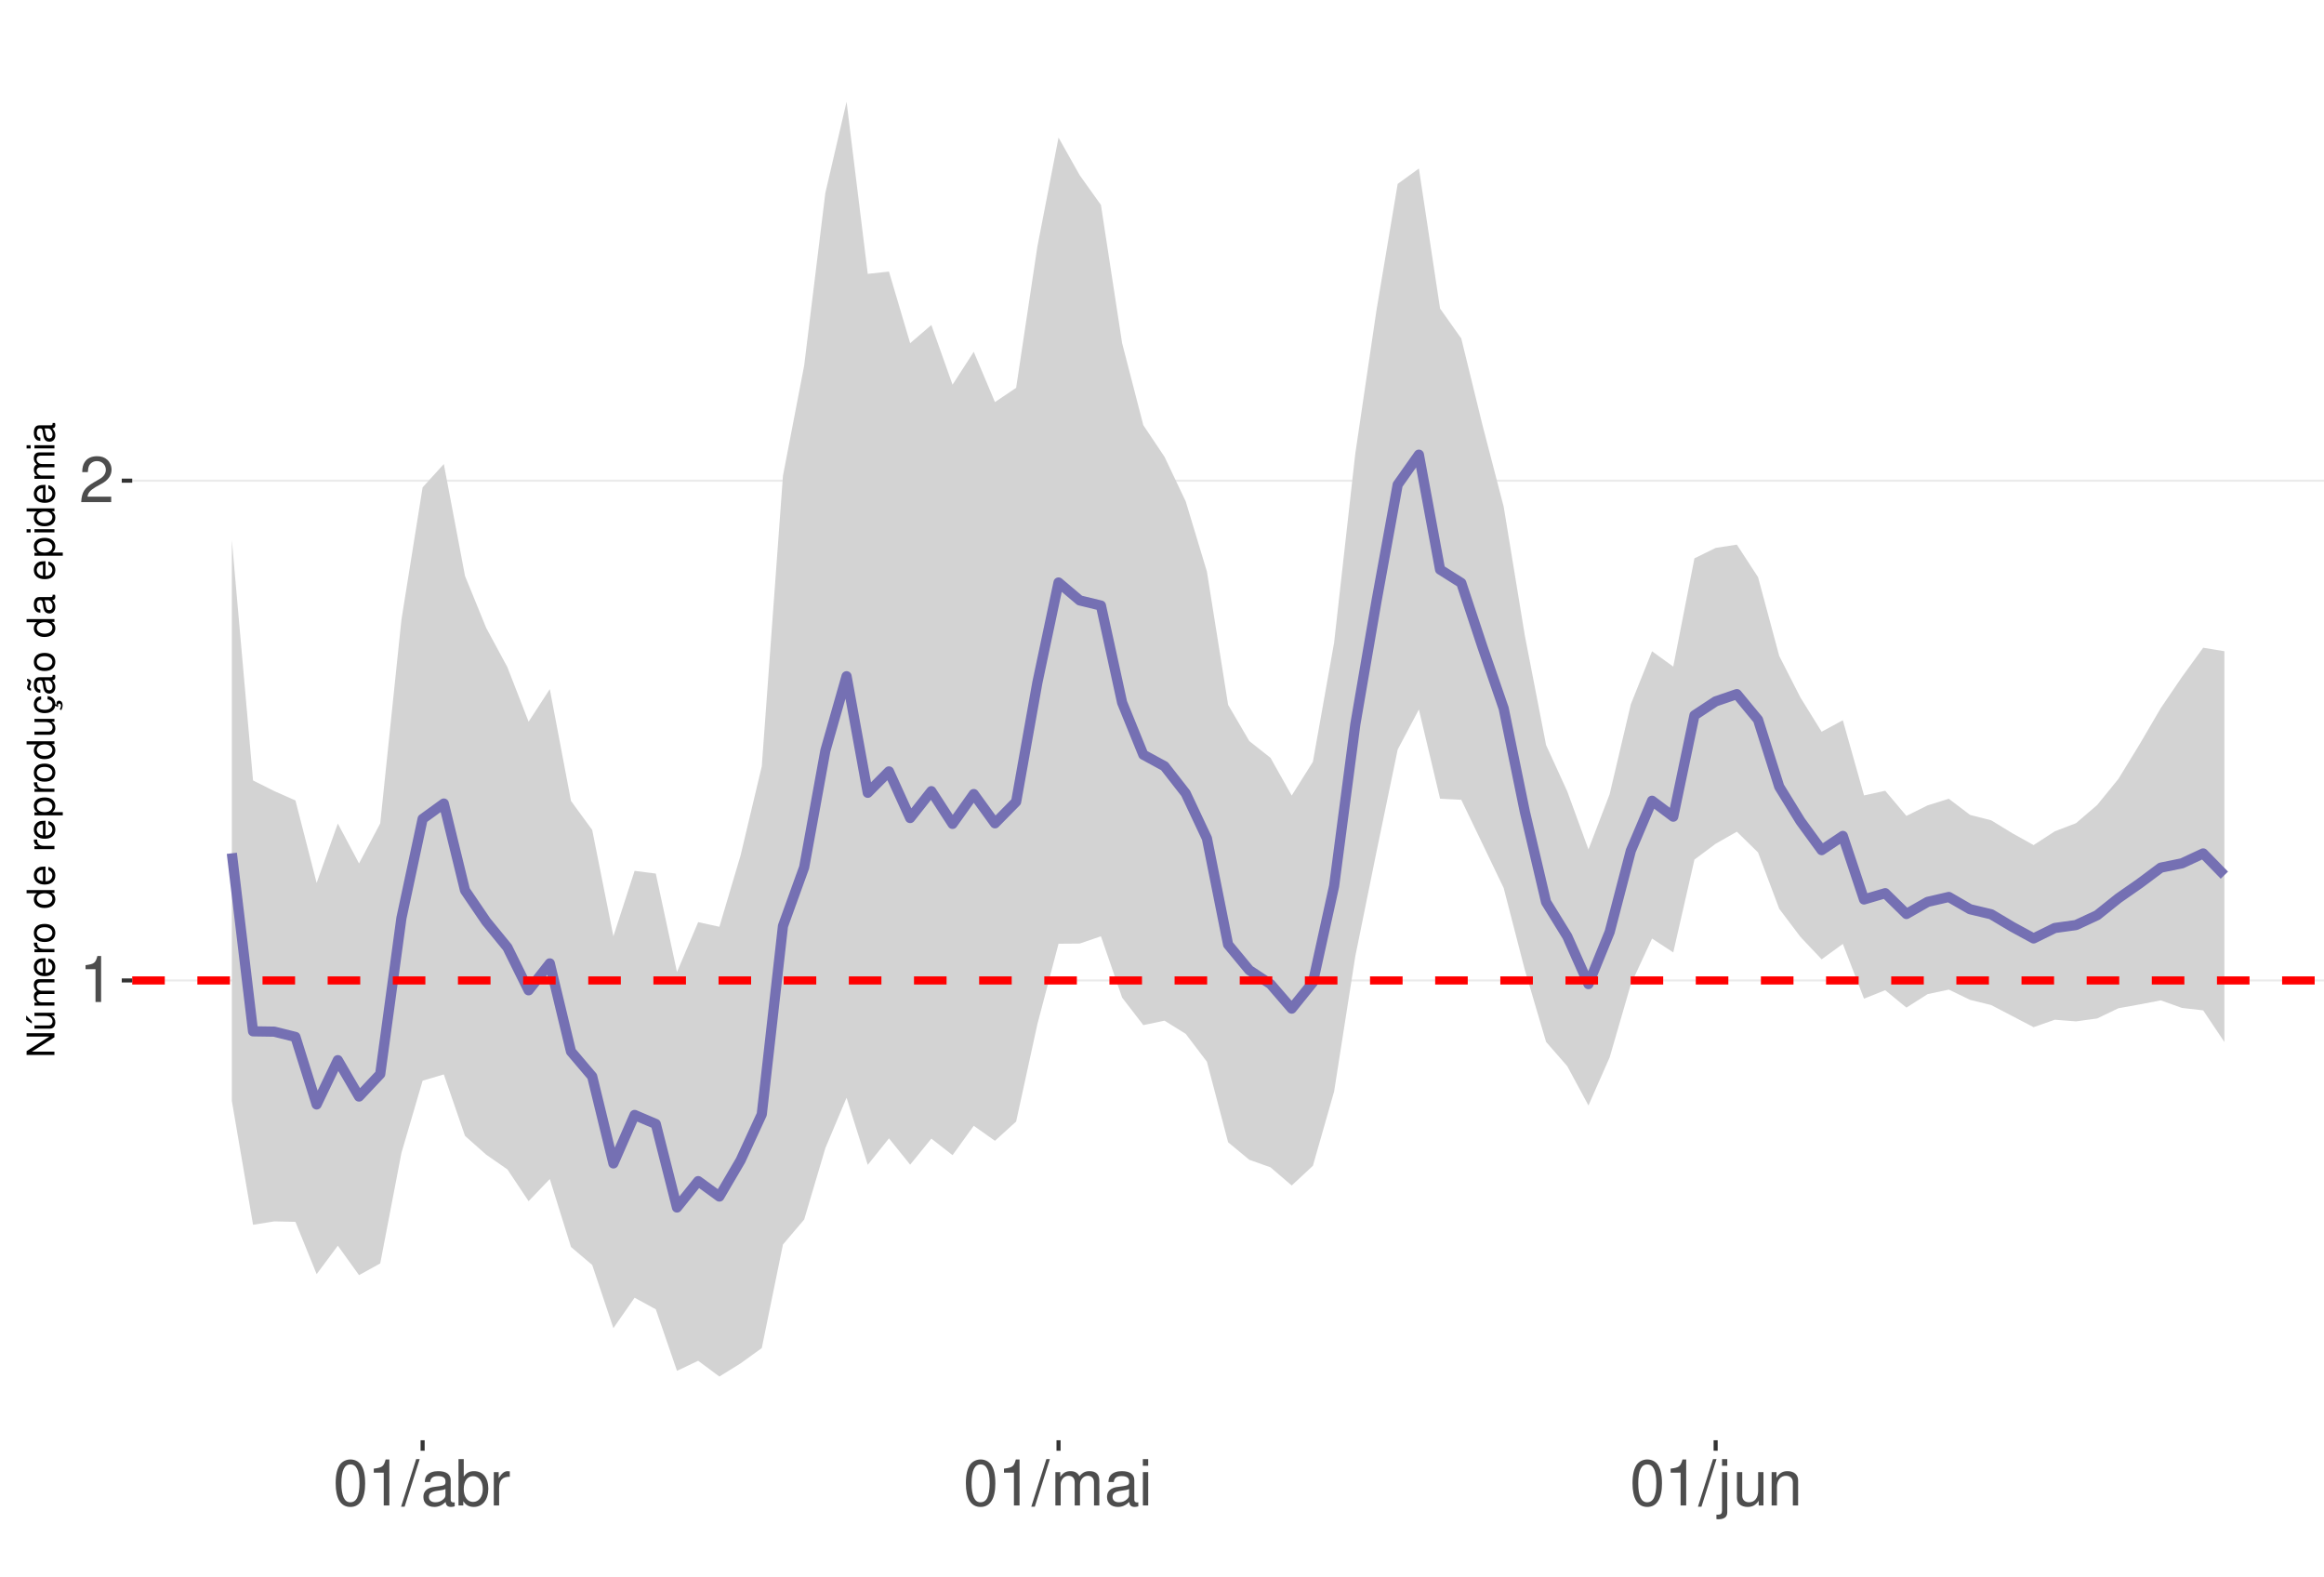
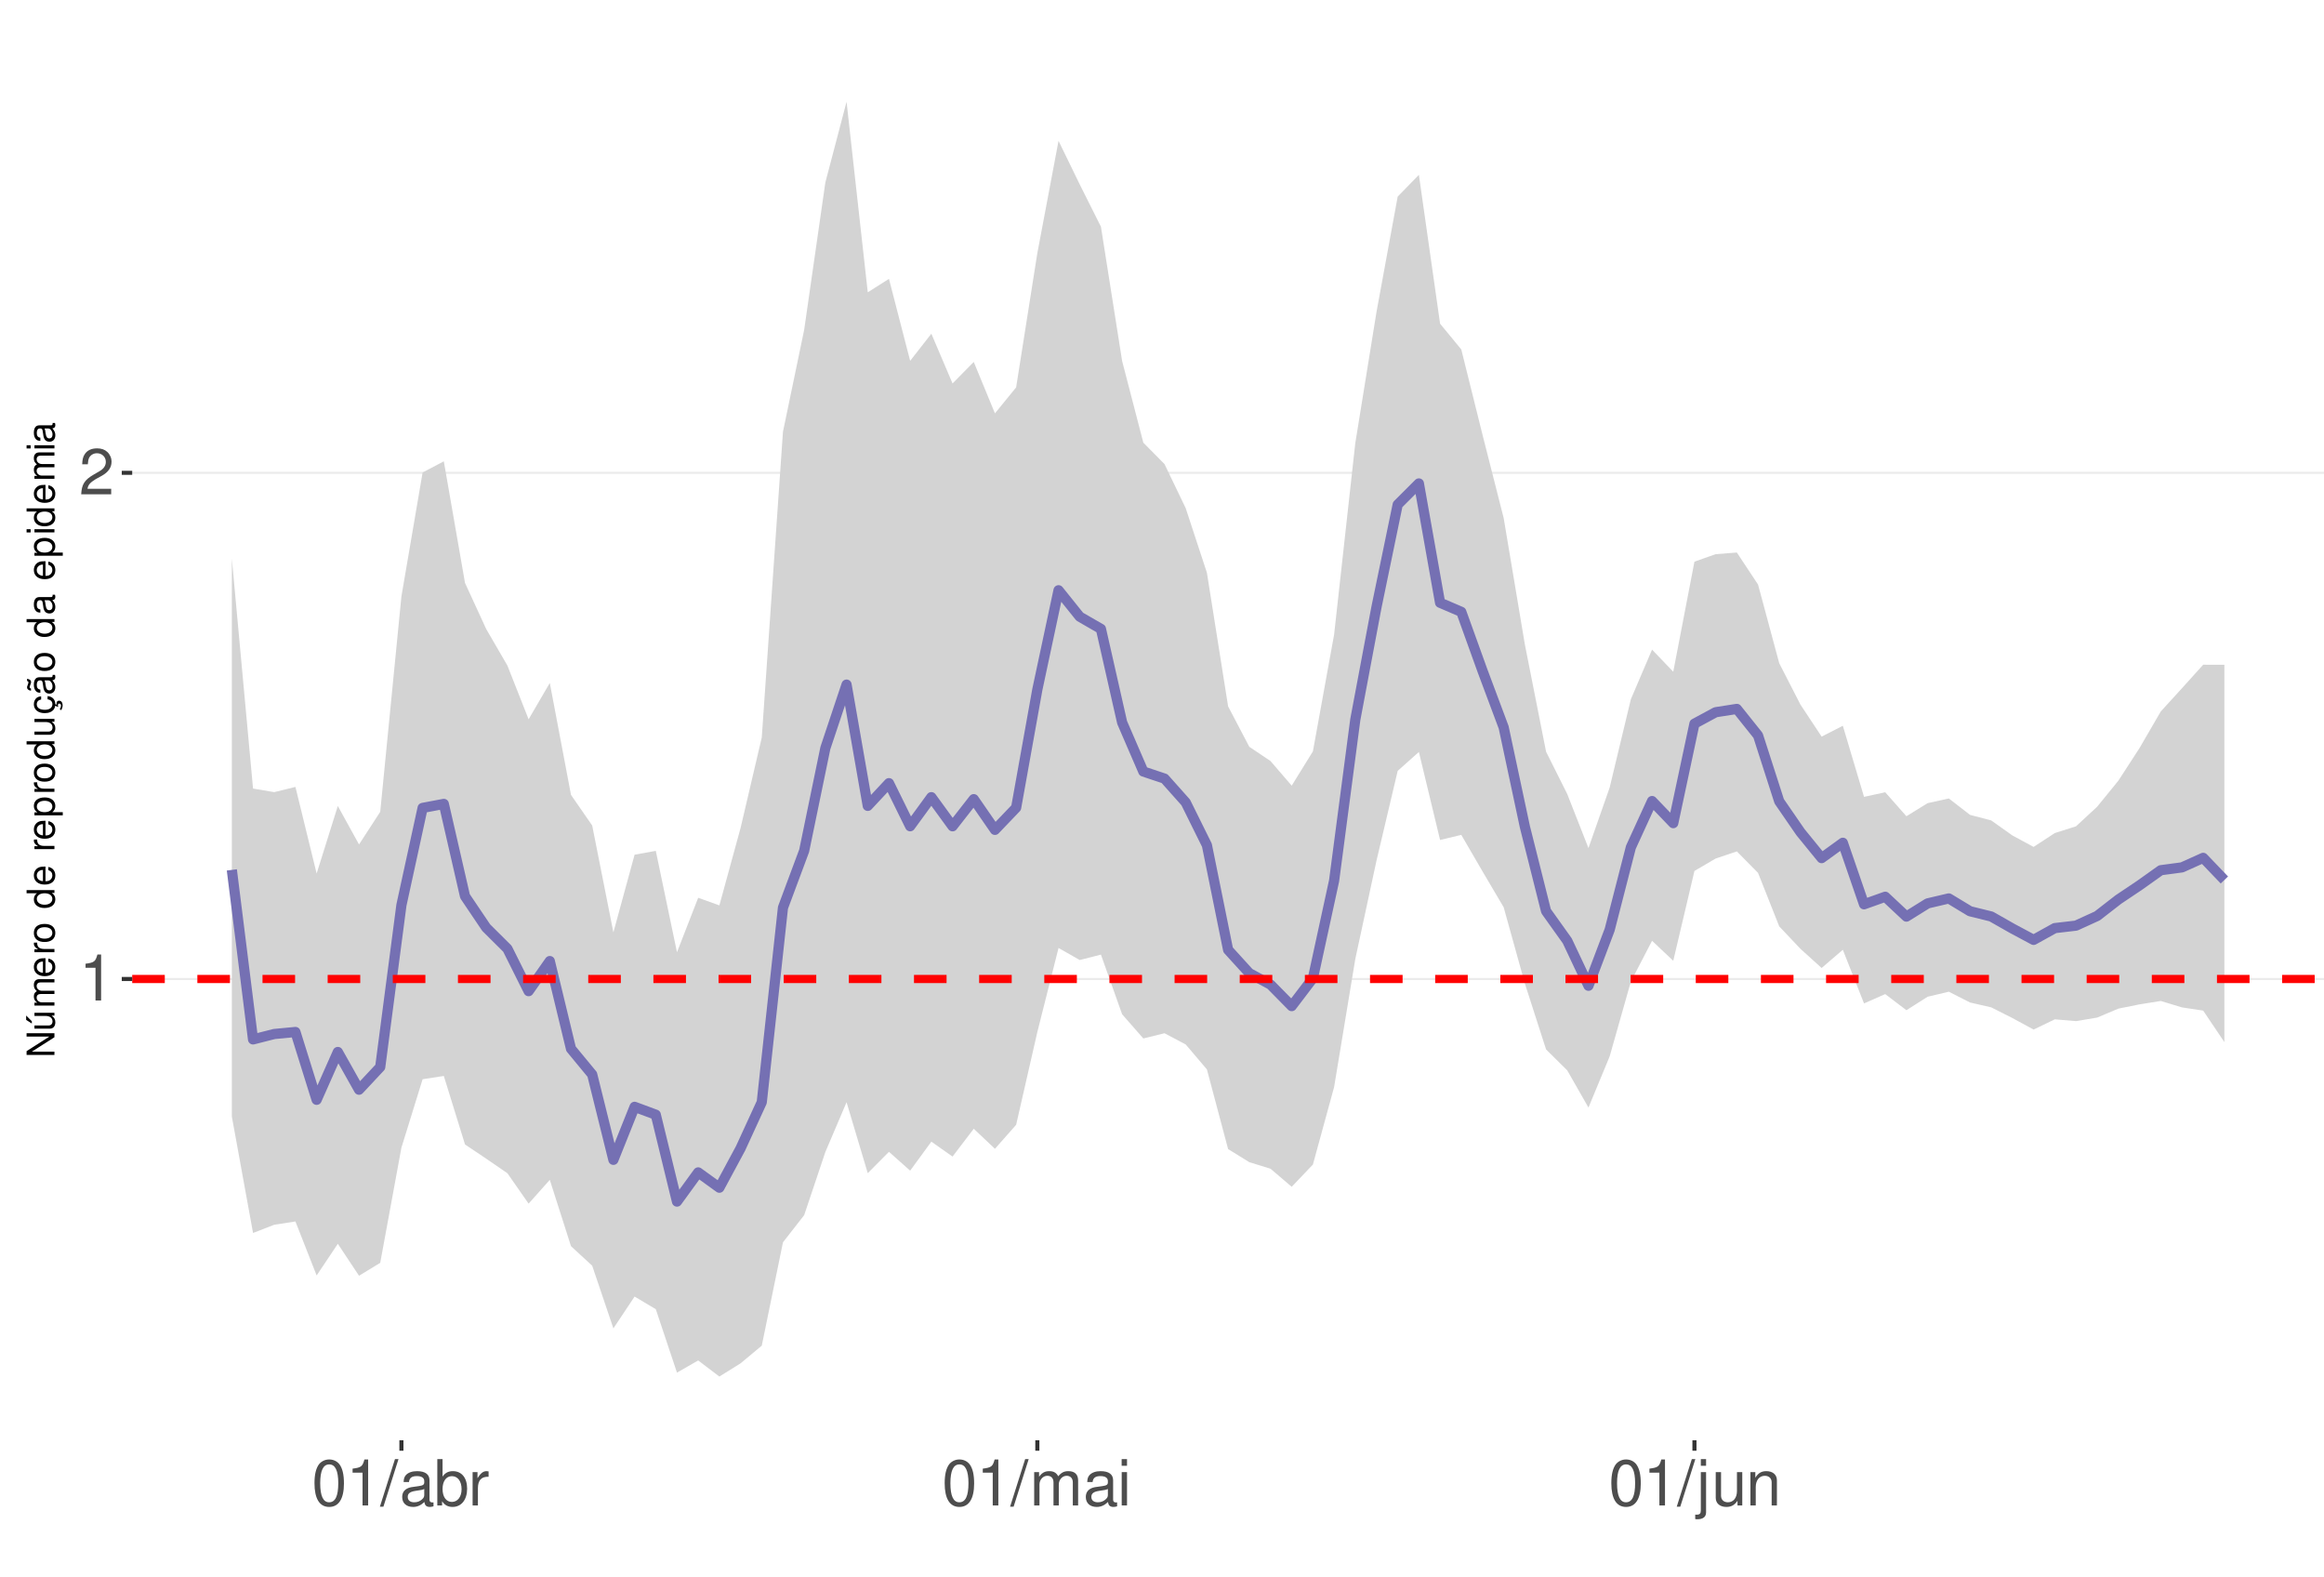
<svg xmlns="http://www.w3.org/2000/svg" xmlns:xlink="http://www.w3.org/1999/xlink" width="609pt" height="413pt" viewBox="0 0 609 413" version="1.1">
  <defs>
    <g>
      <symbol overflow="visible" id="glyph0-0">
        <path style="stroke:none;" d="" />
      </symbol>
      <symbol overflow="visible" id="glyph0-1">
        <path style="stroke:none;" d="M 4.312 -8.578 L 4.312 0 L 5.781 0 L 5.781 -12.047 L 4.812 -12.047 C 4.297 -10.188 3.969 -9.938 1.703 -9.641 L 1.703 -8.578 Z M 4.312 -8.578 " />
      </symbol>
      <symbol overflow="visible" id="glyph0-2">
        <path style="stroke:none;" d="M 8.422 -1.453 L 2.219 -1.453 C 2.359 -2.453 2.891 -3.078 4.344 -3.969 L 6.016 -4.891 C 7.656 -5.812 8.516 -7.047 8.516 -8.531 C 8.516 -9.531 8.109 -10.453 7.406 -11.109 C 6.719 -11.75 5.844 -12.047 4.734 -12.047 C 3.234 -12.047 2.109 -11.516 1.469 -10.484 C 1.047 -9.844 0.859 -9.094 0.828 -7.875 L 2.297 -7.875 C 2.344 -8.688 2.453 -9.172 2.641 -9.578 C 3.031 -10.312 3.797 -10.766 4.688 -10.766 C 6.016 -10.766 7.016 -9.797 7.016 -8.5 C 7.016 -7.531 6.469 -6.703 5.406 -6.094 L 3.875 -5.203 C 1.422 -3.781 0.703 -2.641 0.562 -0.016 L 8.422 -0.016 Z M 8.422 -1.453 " />
      </symbol>
      <symbol overflow="visible" id="glyph0-3">
        <path style="stroke:none;" d="M 4.578 -12.047 C 3.484 -12.047 2.484 -11.547 1.859 -10.734 C 1.094 -9.656 0.719 -8.062 0.719 -5.828 C 0.719 -1.766 2.047 0.391 4.578 0.391 C 7.078 0.391 8.438 -1.766 8.438 -5.734 C 8.438 -8.062 8.078 -9.625 7.297 -10.734 C 6.672 -11.562 5.703 -12.047 4.578 -12.047 Z M 4.578 -10.75 C 6.156 -10.75 6.953 -9.125 6.953 -5.859 C 6.953 -2.438 6.172 -0.828 4.547 -0.828 C 3 -0.828 2.219 -2.5 2.219 -5.812 C 2.219 -9.125 3 -10.75 4.578 -10.75 Z M 4.578 -10.75 " />
      </symbol>
      <symbol overflow="visible" id="glyph0-4">
        <path style="stroke:none;" d="M 3.812 -12.141 L -0.141 0.328 L 0.781 0.328 L 4.734 -12.141 Z M 3.812 -12.141 " />
      </symbol>
      <symbol overflow="visible" id="glyph0-5">
        <path style="stroke:none;" d="M 8.906 -0.812 C 8.766 -0.781 8.688 -0.781 8.609 -0.781 C 8.125 -0.781 7.859 -1.031 7.859 -1.469 L 7.859 -6.594 C 7.859 -8.141 6.734 -8.984 4.578 -8.984 C 3.297 -8.984 2.281 -8.609 1.688 -7.969 C 1.281 -7.516 1.109 -7.016 1.078 -6.141 L 2.484 -6.141 C 2.594 -7.219 3.234 -7.688 4.531 -7.688 C 5.797 -7.688 6.484 -7.234 6.484 -6.391 L 6.484 -6.031 C 6.469 -5.438 6.156 -5.219 5.031 -5.062 C 3.062 -4.812 2.766 -4.75 2.234 -4.531 C 1.219 -4.094 0.703 -3.328 0.703 -2.203 C 0.703 -0.609 1.797 0.391 3.562 0.391 C 4.656 0.391 5.547 0 6.531 -0.906 C 6.625 0 7.062 0.391 7.969 0.391 C 8.266 0.391 8.438 0.344 8.906 0.234 Z M 6.484 -2.75 C 6.484 -2.281 6.344 -2 5.922 -1.609 C 5.359 -1.094 4.688 -0.828 3.859 -0.828 C 2.781 -0.828 2.156 -1.344 2.156 -2.234 C 2.156 -3.141 2.75 -3.609 4.25 -3.828 C 5.734 -4.031 6.016 -4.094 6.484 -4.312 Z M 6.484 -2.75 " />
      </symbol>
      <symbol overflow="visible" id="glyph0-6">
        <path style="stroke:none;" d="M 0.906 -12.141 L 0.906 0 L 2.156 0 L 2.156 -1.109 C 2.812 -0.094 3.703 0.391 4.906 0.391 C 7.219 0.391 8.719 -1.5 8.719 -4.391 C 8.719 -7.234 7.297 -8.984 4.984 -8.984 C 3.781 -8.984 2.938 -8.531 2.281 -7.547 L 2.281 -12.141 Z M 4.719 -7.672 C 6.266 -7.672 7.266 -6.328 7.266 -4.25 C 7.266 -2.266 6.234 -0.922 4.719 -0.922 C 3.234 -0.922 2.281 -2.25 2.281 -4.297 C 2.281 -6.344 3.234 -7.672 4.719 -7.672 Z M 4.719 -7.672 " />
      </symbol>
      <symbol overflow="visible" id="glyph0-7">
        <path style="stroke:none;" d="M 1.156 -8.734 L 1.156 0 L 2.547 0 L 2.547 -4.531 C 2.562 -6.625 3.438 -7.562 5.344 -7.516 L 5.344 -8.922 C 5.109 -8.969 4.984 -8.984 4.812 -8.984 C 3.922 -8.984 3.234 -8.438 2.438 -7.141 L 2.438 -8.734 Z M 1.156 -8.734 " />
      </symbol>
      <symbol overflow="visible" id="glyph0-8">
        <path style="stroke:none;" d="M 1.172 -8.734 L 1.172 0 L 2.562 0 L 2.562 -5.484 C 2.562 -6.75 3.484 -7.766 4.609 -7.766 C 5.641 -7.766 6.234 -7.125 6.234 -6.016 L 6.234 0 L 7.625 0 L 7.625 -5.484 C 7.625 -6.75 8.547 -7.766 9.672 -7.766 C 10.688 -7.766 11.297 -7.109 11.297 -6.016 L 11.297 0 L 12.688 0 L 12.688 -6.547 C 12.688 -8.109 11.797 -8.984 10.156 -8.984 C 9 -8.984 8.297 -8.625 7.484 -7.641 C 6.969 -8.578 6.266 -8.984 5.125 -8.984 C 3.969 -8.984 3.188 -8.547 2.453 -7.5 L 2.453 -8.734 Z M 1.172 -8.734 " />
      </symbol>
      <symbol overflow="visible" id="glyph0-9">
        <path style="stroke:none;" d="M 2.5 -8.734 L 1.109 -8.734 L 1.109 0 L 2.5 0 Z M 2.5 -12.141 L 1.094 -12.141 L 1.094 -10.391 L 2.5 -10.391 Z M 2.5 -12.141 " />
      </symbol>
      <symbol overflow="visible" id="glyph0-10">
        <path style="stroke:none;" d="M 1.172 -8.734 L 1.172 1.266 C 1.172 2.125 0.906 2.422 0.031 2.422 C -0.062 2.422 -0.109 2.422 -0.297 2.406 L -0.297 3.578 C -0.141 3.609 -0.047 3.625 0.172 3.625 C 1.734 3.625 2.547 3.016 2.547 1.812 L 2.547 -8.734 Z M 2.547 -12.141 L 1.172 -12.141 L 1.172 -10.391 L 2.547 -10.391 Z M 2.547 -12.141 " />
      </symbol>
      <symbol overflow="visible" id="glyph0-11">
        <path style="stroke:none;" d="M 8.031 0 L 8.031 -8.734 L 6.641 -8.734 L 6.641 -3.781 C 6.641 -2 5.719 -0.828 4.266 -0.828 C 3.172 -0.828 2.469 -1.5 2.469 -2.547 L 2.469 -8.734 L 1.078 -8.734 L 1.078 -2 C 1.078 -0.547 2.172 0.391 3.859 0.391 C 5.141 0.391 5.969 -0.062 6.781 -1.219 L 6.781 0 Z M 8.031 0 " />
      </symbol>
      <symbol overflow="visible" id="glyph0-12">
        <path style="stroke:none;" d="M 1.172 -8.734 L 1.172 0 L 2.562 0 L 2.562 -4.812 C 2.562 -6.594 3.5 -7.766 4.938 -7.766 C 6.031 -7.766 6.734 -7.094 6.734 -6.047 L 6.734 0 L 8.109 0 L 8.109 -6.594 C 8.109 -8.047 7.031 -8.984 5.344 -8.984 C 4.047 -8.984 3.219 -8.484 2.453 -7.266 L 2.453 -8.734 Z M 1.172 -8.734 " />
      </symbol>
      <symbol overflow="visible" id="glyph1-0">
        <path style="stroke:none;" d="" />
      </symbol>
      <symbol overflow="visible" id="glyph1-1">
        <path style="stroke:none;" d="M -7.297 -6.453 L -7.297 -5.578 L -1.328 -5.578 L -7.297 -1.766 L -7.297 -0.766 L 0 -0.766 L 0 -1.641 L -5.906 -1.641 L 0 -5.406 L 0 -6.453 Z M -7.297 -6.453 " />
      </symbol>
      <symbol overflow="visible" id="glyph1-2">
        <path style="stroke:none;" d="M 0 -4.812 L -5.234 -4.812 L -5.234 -3.984 L -2.266 -3.984 C -1.203 -3.984 -0.5 -3.438 -0.5 -2.562 C -0.5 -1.906 -0.906 -1.484 -1.531 -1.484 L -5.234 -1.484 L -5.234 -0.656 L -1.203 -0.656 C -0.328 -0.656 0.234 -1.297 0.234 -2.312 C 0.234 -3.094 -0.047 -3.578 -0.734 -4.062 L 0 -4.062 Z M -7.406 -2.953 L -5.922 -2 L -5.922 -2.594 L -7.406 -4.094 Z M -7.406 -2.953 " />
      </symbol>
      <symbol overflow="visible" id="glyph1-3">
        <path style="stroke:none;" d="M -5.234 -0.703 L 0 -0.703 L 0 -1.547 L -3.297 -1.547 C -4.047 -1.547 -4.656 -2.094 -4.656 -2.766 C -4.656 -3.391 -4.281 -3.734 -3.609 -3.734 L 0 -3.734 L 0 -4.578 L -3.297 -4.578 C -4.047 -4.578 -4.656 -5.125 -4.656 -5.812 C -4.656 -6.422 -4.266 -6.781 -3.609 -6.781 L 0 -6.781 L 0 -7.625 L -3.938 -7.625 C -4.875 -7.625 -5.391 -7.078 -5.391 -6.094 C -5.391 -5.406 -5.188 -4.984 -4.594 -4.484 C -5.156 -4.188 -5.391 -3.766 -5.391 -3.078 C -5.391 -2.375 -5.125 -1.906 -4.5 -1.469 L -5.234 -1.469 Z M -5.234 -0.703 " />
      </symbol>
      <symbol overflow="visible" id="glyph1-4">
        <path style="stroke:none;" d="M -2.344 -5.125 C -3.141 -5.125 -3.625 -5.062 -4.016 -4.922 C -4.875 -4.578 -5.391 -3.781 -5.391 -2.797 C -5.391 -1.344 -4.281 -0.406 -2.547 -0.406 C -0.812 -0.406 0.234 -1.297 0.234 -2.781 C 0.234 -3.984 -0.453 -4.812 -1.594 -5.016 L -1.594 -4.188 C -0.906 -3.953 -0.547 -3.484 -0.547 -2.812 C -0.547 -2.281 -0.781 -1.828 -1.219 -1.547 C -1.516 -1.344 -1.812 -1.281 -2.344 -1.266 Z M -3.016 -1.297 C -3.984 -1.359 -4.625 -1.953 -4.625 -2.797 C -4.625 -3.641 -3.953 -4.234 -3.016 -4.234 Z M -3.016 -1.297 " />
      </symbol>
      <symbol overflow="visible" id="glyph1-5">
        <path style="stroke:none;" d="M -5.234 -0.688 L 0 -0.688 L 0 -1.531 L -2.719 -1.531 C -3.984 -1.547 -4.547 -2.062 -4.516 -3.203 L -5.359 -3.203 C -5.375 -3.062 -5.391 -2.984 -5.391 -2.891 C -5.391 -2.344 -5.062 -1.938 -4.297 -1.453 L -5.234 -1.453 Z M -5.234 -0.688 " />
      </symbol>
      <symbol overflow="visible" id="glyph1-6">
        <path style="stroke:none;" d="M -5.391 -2.719 C -5.391 -1.234 -4.344 -0.359 -2.578 -0.359 C -0.812 -0.359 0.234 -1.234 0.234 -2.734 C 0.234 -4.203 -0.812 -5.094 -2.547 -5.094 C -4.359 -5.094 -5.391 -4.234 -5.391 -2.719 Z M -4.625 -2.734 C -4.625 -3.672 -3.844 -4.234 -2.547 -4.234 C -1.312 -4.234 -0.547 -3.656 -0.547 -2.734 C -0.547 -1.797 -1.312 -1.234 -2.578 -1.234 C -3.844 -1.234 -4.625 -1.797 -4.625 -2.734 Z M -4.625 -2.734 " />
      </symbol>
      <symbol overflow="visible" id="glyph1-7">
        <path style="stroke:none;" d="" />
      </symbol>
      <symbol overflow="visible" id="glyph1-8">
        <path style="stroke:none;" d="M -7.297 -4.953 L -7.297 -4.125 L -4.578 -4.125 C -5.109 -3.766 -5.391 -3.203 -5.391 -2.516 C -5.391 -1.156 -4.297 -0.266 -2.625 -0.266 C -0.859 -0.266 0.234 -1.125 0.234 -2.547 C 0.234 -3.266 -0.047 -3.766 -0.688 -4.203 L 0 -4.203 L 0 -4.953 Z M -4.609 -2.656 C -4.609 -3.547 -3.812 -4.125 -2.562 -4.125 C -1.344 -4.125 -0.547 -3.547 -0.547 -2.656 C -0.547 -1.734 -1.359 -1.125 -2.578 -1.125 C -3.797 -1.125 -4.609 -1.734 -4.609 -2.656 Z M -4.609 -2.656 " />
      </symbol>
      <symbol overflow="visible" id="glyph1-9">
        <path style="stroke:none;" d="M 2.188 -0.547 L 2.188 -1.375 L -0.547 -1.375 C -0.016 -1.812 0.234 -2.312 0.234 -2.984 C 0.234 -4.344 -0.859 -5.234 -2.531 -5.234 C -4.297 -5.234 -5.391 -4.375 -5.391 -2.984 C -5.391 -2.266 -5.062 -1.703 -4.453 -1.312 L -5.234 -1.312 L -5.234 -0.547 Z M -4.609 -2.844 C -4.609 -3.766 -3.797 -4.359 -2.547 -4.359 C -1.359 -4.359 -0.547 -3.75 -0.547 -2.844 C -0.547 -1.953 -1.344 -1.375 -2.578 -1.375 C -3.812 -1.375 -4.609 -1.953 -4.609 -2.844 Z M -4.609 -2.844 " />
      </symbol>
      <symbol overflow="visible" id="glyph1-10">
        <path style="stroke:none;" d="M 0 -4.812 L -5.234 -4.812 L -5.234 -3.984 L -2.266 -3.984 C -1.203 -3.984 -0.5 -3.438 -0.5 -2.562 C -0.5 -1.906 -0.906 -1.484 -1.531 -1.484 L -5.234 -1.484 L -5.234 -0.656 L -1.203 -0.656 C -0.328 -0.656 0.234 -1.297 0.234 -2.312 C 0.234 -3.094 -0.047 -3.578 -0.734 -4.062 L 0 -4.062 Z M 0 -4.812 " />
      </symbol>
      <symbol overflow="visible" id="glyph1-11">
        <path style="stroke:none;" d="M 0.234 -2.641 C 0.234 -3.875 -0.547 -4.703 -1.797 -4.766 L -1.797 -3.938 C -0.953 -3.797 -0.531 -3.359 -0.531 -2.656 C -0.531 -1.734 -1.281 -1.188 -2.516 -1.188 C -3.844 -1.188 -4.625 -1.719 -4.625 -2.625 C -4.625 -3.328 -4.203 -3.766 -3.484 -3.875 L -3.484 -4.703 C -3.984 -4.672 -4.312 -4.562 -4.609 -4.359 C -5.094 -4 -5.391 -3.375 -5.391 -2.641 C -5.391 -1.219 -4.266 -0.312 -2.531 -0.312 C -1.469 -0.312 -0.625 -0.672 -0.156 -1.312 C 0.047 -1.594 0.125 -1.812 0.203 -2.25 L 0.922 -1.938 L 0.984 -2.062 C 0.938 -2.188 0.906 -2.25 0.906 -2.375 C 0.906 -2.656 1.047 -2.828 1.281 -2.828 C 1.547 -2.828 1.734 -2.594 1.734 -2.297 C 1.734 -2.031 1.672 -1.844 1.438 -1.406 L 1.406 -1.312 L 1.812 -1.094 C 2.078 -1.75 2.141 -1.953 2.141 -2.344 C 2.141 -3.109 1.781 -3.578 1.203 -3.578 C 0.781 -3.578 0.547 -3.297 0.547 -2.797 C 0.547 -2.703 0.547 -2.641 0.562 -2.516 Z M 0.234 -2.641 " />
      </symbol>
      <symbol overflow="visible" id="glyph1-12">
        <path style="stroke:none;" d="M -0.484 -5.344 C -0.469 -5.266 -0.469 -5.219 -0.469 -5.172 C -0.469 -4.875 -0.625 -4.719 -0.875 -4.719 L -3.953 -4.719 C -4.891 -4.719 -5.391 -4.047 -5.391 -2.75 C -5.391 -1.984 -5.172 -1.375 -4.781 -1.016 C -4.516 -0.766 -4.203 -0.672 -3.688 -0.656 L -3.688 -1.484 C -4.328 -1.562 -4.625 -1.938 -4.625 -2.719 C -4.625 -3.484 -4.344 -3.891 -3.844 -3.891 L -3.625 -3.891 C -3.266 -3.875 -3.125 -3.703 -3.047 -3.016 C -2.891 -1.844 -2.844 -1.656 -2.719 -1.344 C -2.453 -0.734 -2 -0.422 -1.312 -0.422 C -0.375 -0.422 0.234 -1.078 0.234 -2.141 C 0.234 -2.797 0 -3.328 -0.547 -3.922 C 0 -3.984 0.234 -4.234 0.234 -4.781 C 0.234 -4.953 0.203 -5.062 0.141 -5.344 Z M -1.656 -3.891 C -1.375 -3.891 -1.203 -3.812 -0.969 -3.562 C -0.656 -3.219 -0.5 -2.812 -0.5 -2.312 C -0.5 -1.672 -0.812 -1.297 -1.344 -1.297 C -1.891 -1.297 -2.172 -1.656 -2.297 -2.547 C -2.422 -3.438 -2.453 -3.609 -2.594 -3.891 Z M -7.172 -3.75 C -6.922 -3.672 -6.812 -3.547 -6.812 -3.375 C -6.812 -3.25 -6.875 -2.984 -6.984 -2.734 C -7.156 -2.312 -7.172 -2.25 -7.172 -2.047 C -7.172 -1.594 -6.797 -1.297 -6.141 -1.188 L -6.141 -1.766 C -6.375 -1.812 -6.5 -1.938 -6.5 -2.094 C -6.5 -2.203 -6.469 -2.344 -6.375 -2.578 C -6.156 -3.156 -6.125 -3.234 -6.125 -3.438 C -6.125 -3.922 -6.484 -4.219 -7.172 -4.312 Z M -7.172 -3.75 " />
      </symbol>
      <symbol overflow="visible" id="glyph1-13">
        <path style="stroke:none;" d="M -0.484 -5.344 C -0.469 -5.266 -0.469 -5.219 -0.469 -5.172 C -0.469 -4.875 -0.625 -4.719 -0.875 -4.719 L -3.953 -4.719 C -4.891 -4.719 -5.391 -4.047 -5.391 -2.75 C -5.391 -1.984 -5.172 -1.375 -4.781 -1.016 C -4.516 -0.766 -4.203 -0.672 -3.688 -0.656 L -3.688 -1.484 C -4.328 -1.562 -4.625 -1.938 -4.625 -2.719 C -4.625 -3.484 -4.344 -3.891 -3.844 -3.891 L -3.625 -3.891 C -3.266 -3.875 -3.125 -3.703 -3.047 -3.016 C -2.891 -1.844 -2.844 -1.656 -2.719 -1.344 C -2.453 -0.734 -2 -0.422 -1.312 -0.422 C -0.375 -0.422 0.234 -1.078 0.234 -2.141 C 0.234 -2.797 0 -3.328 -0.547 -3.922 C 0 -3.984 0.234 -4.234 0.234 -4.781 C 0.234 -4.953 0.203 -5.062 0.141 -5.344 Z M -1.656 -3.891 C -1.375 -3.891 -1.203 -3.812 -0.969 -3.562 C -0.656 -3.219 -0.5 -2.812 -0.5 -2.312 C -0.5 -1.672 -0.812 -1.297 -1.344 -1.297 C -1.891 -1.297 -2.172 -1.656 -2.297 -2.547 C -2.422 -3.438 -2.453 -3.609 -2.594 -3.891 Z M -1.656 -3.891 " />
      </symbol>
      <symbol overflow="visible" id="glyph1-14">
        <path style="stroke:none;" d="M -5.234 -1.5 L -5.234 -0.672 L 0 -0.672 L 0 -1.5 Z M -7.297 -1.5 L -7.297 -0.656 L -6.234 -0.656 L -6.234 -1.5 Z M -7.297 -1.5 " />
      </symbol>
    </g>
    <clipPath id="clip1">
      <path d="M 34.645 9.961 L 609 9.961 L 609 377.328 L 34.645 377.328 Z M 34.645 9.961 " />
    </clipPath>
    <clipPath id="clip2">
-       <path d="M 34.645 256 L 609 256 L 609 258 L 34.645 258 Z M 34.645 256 " />
+       <path d="M 34.645 256 L 609 256 L 609 257 L 34.645 257 Z M 34.645 256 " />
    </clipPath>
    <clipPath id="clip3">
-       <path d="M 34.645 125 L 609 125 L 609 127 L 34.645 127 Z M 34.645 125 " />
+       <path d="M 34.645 123 L 609 123 L 609 125 L 34.645 125 Z M 34.645 123 " />
    </clipPath>
    <clipPath id="clip4">
      <path d="M 34.645 255 L 609 255 L 609 258 L 34.645 258 Z M 34.645 255 " />
    </clipPath>
  </defs>
  <g id="surface68">
    <rect x="0" y="0" width="609" height="413" style="fill:rgb(100%,100%,100%);fill-opacity:1;stroke:none;" />
    <rect x="0" y="0" width="609" height="413" style="fill:rgb(100%,100%,100%);fill-opacity:1;stroke:none;" />
    <path style="fill:none;stroke-width:1.067;stroke-linecap:round;stroke-linejoin:round;stroke:rgb(100%,100%,100%);stroke-opacity:1;stroke-miterlimit:10;" d="M 0 413 L 609 413 L 609 0 L 0 0 Z M 0 413 " />
    <g clip-path="url(#clip1)" clip-rule="nonzero">
      <path style=" stroke:none;fill-rule:nonzero;fill:rgb(100%,100%,100%);fill-opacity:1;" d="M 34.645 377.328 L 609 377.328 L 609 9.961 L 34.645 9.961 Z M 34.645 377.328 " />
    </g>
    <g clip-path="url(#clip2)" clip-rule="nonzero">
-       <path style="fill:none;stroke-width:0.533;stroke-linecap:butt;stroke-linejoin:round;stroke:rgb(92.157%,92.157%,92.157%);stroke-opacity:1;stroke-miterlimit:10;" d="M 34.645 256.859 L 609 256.859 " />
+       <path style="fill:none;stroke-width:0.533;stroke-linecap:butt;stroke-linejoin:round;stroke:rgb(92.157%,92.157%,92.157%);stroke-opacity:1;stroke-miterlimit:10;" d="M 34.645 256.48 L 609 256.48 " />
    </g>
    <g clip-path="url(#clip3)" clip-rule="nonzero">
-       <path style="fill:none;stroke-width:0.533;stroke-linecap:butt;stroke-linejoin:round;stroke:rgb(92.157%,92.157%,92.157%);stroke-opacity:1;stroke-miterlimit:10;" d="M 34.645 125.93 L 609 125.93 " />
+       <path style="fill:none;stroke-width:0.533;stroke-linecap:butt;stroke-linejoin:round;stroke:rgb(92.157%,92.157%,92.157%);stroke-opacity:1;stroke-miterlimit:10;" d="M 34.645 123.871 L 609 123.871 " />
    </g>
-     <path style=" stroke:none;fill-rule:nonzero;fill:rgb(82.745%,82.745%,82.745%);fill-opacity:1;" d="M 60.754 141.449 L 66.309 204.461 L 71.863 207.246 L 77.418 209.703 L 82.973 231.309 L 88.527 215.75 L 94.082 226.199 L 99.637 215.715 L 105.191 162.379 L 110.746 127.68 L 116.301 121.574 L 121.855 150.887 L 127.41 164.5 L 132.965 174.793 L 138.52 189.078 L 144.074 180.539 L 149.629 209.836 L 155.184 217.422 L 160.738 245.289 L 166.293 228.152 L 171.848 228.859 L 177.402 254.652 L 182.957 241.586 L 188.512 242.797 L 194.066 224.102 L 199.621 200.773 L 205.176 124.629 L 210.73 95.777 L 216.285 50.52 L 221.84 26.66 L 227.395 71.75 L 232.949 71.145 L 238.504 89.91 L 244.059 85.141 L 249.613 100.789 L 255.168 92.168 L 260.723 105.34 L 266.277 101.605 L 271.832 64.656 L 277.387 36.043 L 282.941 45.918 L 288.496 53.691 L 294.051 89.906 L 299.605 111.387 L 305.16 119.676 L 310.715 131.359 L 316.27 149.746 L 321.824 184.648 L 327.379 194.148 L 332.934 198.535 L 338.488 208.418 L 344.043 199.574 L 349.598 168.383 L 355.152 118.844 L 360.707 81.254 L 366.262 48.176 L 371.816 44.152 L 377.371 80.836 L 382.926 88.676 L 388.48 111.363 L 394.035 132.734 L 399.59 166.559 L 405.145 195.188 L 410.699 207.332 L 416.254 222.535 L 421.809 208.039 L 427.363 184.484 L 432.918 170.625 L 438.473 174.641 L 444.027 146.273 L 449.582 143.543 L 455.137 142.684 L 460.691 151.199 L 466.246 171.848 L 471.801 182.738 L 477.355 191.699 L 482.91 188.691 L 488.465 208.383 L 494.02 207.168 L 499.574 213.75 L 505.129 210.992 L 510.684 209.262 L 516.238 213.484 L 521.793 214.91 L 527.348 218.305 L 532.902 221.395 L 538.457 217.789 L 544.012 215.656 L 549.566 210.891 L 555.121 204.062 L 560.676 194.992 L 566.23 185.508 L 571.785 177.336 L 577.34 169.691 L 582.895 170.609 L 582.895 272.988 L 577.34 264.699 L 571.785 264.062 L 566.23 262.078 L 560.676 263.141 L 555.121 264.145 L 549.566 266.816 L 544.012 267.582 L 538.457 267.148 L 532.902 269.102 L 527.348 266.207 L 521.793 263.309 L 516.238 261.938 L 510.684 259.258 L 505.129 260.441 L 499.574 263.977 L 494.02 259.418 L 488.465 261.633 L 482.91 247.285 L 477.355 251.328 L 471.801 245.445 L 466.246 238.094 L 460.691 223.324 L 455.137 217.887 L 449.582 221.055 L 444.027 225.195 L 438.473 249.516 L 432.918 245.887 L 427.363 257.867 L 421.809 277.008 L 416.254 289.617 L 410.699 279.32 L 405.145 272.957 L 399.59 254.137 L 394.035 232.645 L 388.48 221.074 L 382.926 209.535 L 377.371 209.246 L 371.816 185.867 L 366.262 196.367 L 360.707 223.148 L 355.152 250.543 L 349.598 285.969 L 344.043 305.414 L 338.488 310.578 L 332.934 305.816 L 327.379 303.844 L 321.824 299.254 L 316.27 278.156 L 310.715 270.855 L 305.16 267.398 L 299.605 268.562 L 294.051 261.359 L 288.496 245.293 L 282.941 247.195 L 277.387 247.242 L 271.832 268.363 L 266.277 293.824 L 260.723 298.867 L 255.168 294.938 L 249.613 302.629 L 244.059 298.297 L 238.504 305.121 L 232.949 298.234 L 227.395 305.176 L 221.84 287.582 L 216.285 300.781 L 210.73 319.5 L 205.176 326.031 L 199.621 353.172 L 194.066 357.18 L 188.512 360.629 L 182.957 356.5 L 177.402 359.133 L 171.848 343.016 L 166.293 339.977 L 160.738 347.953 L 155.184 331.395 L 149.629 326.691 L 144.074 308.883 L 138.52 314.688 L 132.965 306.363 L 127.41 302.508 L 121.855 297.582 L 116.301 281.48 L 110.746 283.121 L 105.191 302.062 L 99.637 330.996 L 94.082 334.062 L 88.527 326.352 L 82.973 333.801 L 77.418 320.105 L 71.863 319.98 L 66.309 320.867 L 60.754 288.422 Z M 60.754 141.449 " />
-     <path style="fill:none;stroke-width:2.667;stroke-linecap:butt;stroke-linejoin:round;stroke:rgb(45.882%,43.922%,70.196%);stroke-opacity:1;stroke-miterlimit:10;" d="M 60.754 223.551 L 66.309 270.188 L 71.863 270.277 L 77.418 271.656 L 82.973 289.344 L 88.527 277.742 L 94.082 287.277 L 99.637 281.375 L 105.191 240.539 L 110.746 214.539 L 116.301 210.516 L 121.855 233.254 L 127.41 241.418 L 132.965 248.207 L 138.52 259.441 L 144.074 252.391 L 149.629 275.473 L 155.184 282.012 L 160.738 304.793 L 166.293 292.098 L 171.848 294.461 L 177.402 316.344 L 182.957 309.434 L 188.512 313.469 L 194.066 303.992 L 199.621 291.918 L 205.176 242.602 L 210.73 227.215 L 216.285 196.668 L 221.84 177.164 L 227.395 207.699 L 232.949 202.098 L 238.504 214.312 L 244.059 207.273 L 249.613 215.84 L 255.168 208.027 L 260.723 215.695 L 266.277 210.047 L 271.832 178.879 L 277.387 152.605 L 282.941 157.297 L 288.496 158.645 L 294.051 184.059 L 299.605 197.715 L 305.16 200.738 L 310.715 207.844 L 316.27 219.652 L 321.824 247.457 L 327.379 254.168 L 332.934 257.812 L 338.488 264.238 L 344.043 257.371 L 349.598 232.133 L 355.152 189.812 L 360.707 157.5 L 366.262 126.977 L 371.816 119.117 L 377.371 149.219 L 382.926 152.719 L 388.48 169.496 L 394.035 185.582 L 399.59 212.699 L 405.145 236.328 L 410.699 245.324 L 416.254 257.82 L 421.809 244.16 L 427.363 222.863 L 432.918 209.781 L 438.473 213.953 L 444.027 187.406 L 449.582 183.746 L 455.137 181.848 L 460.691 188.562 L 466.246 206.102 L 471.801 215.125 L 477.355 222.715 L 482.91 218.996 L 488.465 235.641 L 494.02 234 L 499.574 239.449 L 505.129 236.277 L 510.684 234.988 L 516.238 238.199 L 521.793 239.527 L 527.348 242.836 L 532.902 245.852 L 538.457 243.117 L 544.012 242.348 L 549.566 239.766 L 555.121 235.328 L 560.676 231.457 L 566.23 227.309 L 571.785 226.176 L 577.34 223.582 L 582.895 229.277 " />
+     <path style=" stroke:none;fill-rule:nonzero;fill:rgb(82.745%,82.745%,82.745%);fill-opacity:1;" d="M 60.754 146.34 L 66.309 206.59 L 71.863 207.527 L 77.418 206.16 L 82.973 228.852 L 88.527 211.152 L 94.082 221.234 L 99.637 212.684 L 105.191 156.25 L 110.746 123.781 L 116.301 120.859 L 121.855 152.723 L 127.41 164.797 L 132.965 174.363 L 138.52 188.441 L 144.074 178.926 L 149.629 208.246 L 155.184 216.266 L 160.738 244.262 L 166.293 223.918 L 171.848 222.906 L 177.402 249.473 L 182.957 235.207 L 188.512 237.191 L 194.066 216.91 L 199.621 193.207 L 205.176 113.113 L 210.73 86.422 L 216.285 47.789 L 221.84 26.66 L 227.395 76.582 L 232.949 73.055 L 238.504 94.539 L 244.059 87.426 L 249.613 100.461 L 255.168 94.82 L 260.723 108.297 L 266.277 101.484 L 271.832 66.332 L 277.387 36.895 L 282.941 48.312 L 288.496 59.387 L 294.051 94.578 L 299.605 115.965 L 305.16 121.586 L 310.715 133.141 L 316.27 150.055 L 321.824 185.059 L 327.379 195.652 L 332.934 199.375 L 338.488 205.828 L 344.043 196.848 L 349.598 166.27 L 355.152 116.098 L 360.707 81.742 L 366.262 51.504 L 371.816 45.805 L 377.371 84.801 L 382.926 91.547 L 388.48 113.859 L 394.035 135.723 L 399.59 168.852 L 405.145 196.934 L 410.699 208.035 L 416.254 222.18 L 421.809 206.332 L 427.363 183.191 L 432.918 170.191 L 438.473 175.984 L 444.027 147.145 L 449.582 145.184 L 455.137 144.75 L 460.691 153.137 L 466.246 173.758 L 471.801 184.586 L 477.355 192.984 L 482.91 190.137 L 488.465 208.762 L 494.02 207.555 L 499.574 213.84 L 505.129 210.41 L 510.684 209.18 L 516.238 213.48 L 521.793 214.934 L 527.348 218.879 L 532.902 221.875 L 538.457 218.246 L 544.012 216.484 L 549.566 211.336 L 555.121 204.516 L 560.676 195.949 L 566.23 186.391 L 571.785 180.297 L 577.34 174.148 L 582.895 174.16 L 582.895 273.012 L 577.34 264.762 L 571.785 263.922 L 566.23 262.234 L 560.676 263.121 L 555.121 264.238 L 549.566 266.586 L 544.012 267.516 L 538.457 267.047 L 532.902 269.727 L 527.348 266.711 L 521.793 263.91 L 516.238 262.633 L 510.684 259.809 L 505.129 261.129 L 499.574 264.656 L 494.02 260.434 L 488.465 262.875 L 482.91 248.82 L 477.355 253.594 L 471.801 248.574 L 466.246 242.695 L 460.691 228.676 L 455.137 223.051 L 449.582 224.922 L 444.027 228.172 L 438.473 251.707 L 432.918 246.465 L 427.363 257.172 L 421.809 276.754 L 416.254 290.164 L 410.699 280.426 L 405.145 274.93 L 399.59 257.668 L 394.035 237.688 L 388.48 228.27 L 382.926 218.719 L 377.371 220.059 L 371.816 197 L 366.262 201.953 L 360.707 225.473 L 355.152 251.242 L 349.598 284.801 L 344.043 305.09 L 338.488 310.918 L 332.934 306.184 L 327.379 304.469 L 321.824 301.039 L 316.27 280.168 L 310.715 273.629 L 305.16 270.691 L 299.605 272.059 L 294.051 265.719 L 288.496 250.09 L 282.941 251.508 L 277.387 248.352 L 271.832 270.371 L 266.277 294.676 L 260.723 300.965 L 255.168 295.711 L 249.613 303 L 244.059 299.09 L 238.504 306.691 L 232.949 301.754 L 227.395 307.352 L 221.84 288.766 L 216.285 301.797 L 210.73 318.352 L 205.176 325.461 L 199.621 352.535 L 194.066 357.168 L 188.512 360.629 L 182.957 356.414 L 177.402 359.602 L 171.848 342.984 L 166.293 339.676 L 160.738 348.016 L 155.184 331.59 L 149.629 326.477 L 144.074 309.098 L 138.52 315.332 L 132.965 307.367 L 127.41 303.551 L 121.855 299.828 L 116.301 281.883 L 110.746 282.742 L 105.191 300.664 L 99.637 330.84 L 94.082 334.223 L 88.527 325.852 L 82.973 334.148 L 77.418 320.004 L 71.863 320.863 L 66.309 323.016 L 60.754 292.516 Z M 60.754 146.34 " />
+     <path style="fill:none;stroke-width:2.667;stroke-linecap:butt;stroke-linejoin:round;stroke:rgb(45.882%,43.922%,70.196%);stroke-opacity:1;stroke-miterlimit:10;" d="M 60.754 227.898 L 66.309 272.305 L 71.863 270.891 L 77.418 270.363 L 82.973 288.129 L 88.527 275.598 L 94.082 285.484 L 99.637 279.543 L 105.191 237.129 L 110.746 211.66 L 116.301 210.609 L 121.855 234.793 L 127.41 243.027 L 132.965 248.543 L 138.52 259.668 L 144.074 251.781 L 149.629 274.762 L 155.184 281.488 L 160.738 303.855 L 166.293 289.969 L 171.848 292.031 L 177.402 314.793 L 182.957 307.148 L 188.512 311.156 L 194.066 300.836 L 199.621 288.75 L 205.176 237.789 L 210.73 222.883 L 216.285 195.984 L 221.84 179.355 L 227.395 211.125 L 232.949 205.172 L 238.504 216.461 L 244.059 208.84 L 249.613 216.473 L 255.168 209.363 L 260.723 217.41 L 266.277 211.609 L 271.832 180.656 L 277.387 154.637 L 282.941 161.559 L 288.496 164.758 L 294.051 189.266 L 299.605 202.121 L 305.16 203.98 L 310.715 210.211 L 316.27 221.43 L 321.824 248.844 L 327.379 254.953 L 332.934 257.941 L 338.488 263.586 L 344.043 256.281 L 349.598 230.734 L 355.152 188.539 L 360.707 159.039 L 366.262 132.195 L 371.816 126.652 L 377.371 157.91 L 382.926 160.289 L 388.48 175.707 L 394.035 190.559 L 399.59 216.594 L 405.145 238.699 L 410.699 246.477 L 416.254 258.25 L 421.809 243.578 L 427.363 221.984 L 432.918 209.859 L 438.473 215.648 L 444.027 189.59 L 449.582 186.59 L 455.137 185.723 L 460.691 192.676 L 466.246 209.93 L 471.801 217.996 L 477.355 224.812 L 482.91 220.789 L 488.465 236.91 L 494.02 234.93 L 499.574 240.133 L 505.129 236.676 L 510.684 235.371 L 516.238 238.73 L 521.793 240.102 L 527.348 243.258 L 532.902 246.23 L 538.457 243.148 L 544.012 242.5 L 549.566 239.965 L 555.121 235.656 L 560.676 231.93 L 566.23 227.98 L 571.785 227.238 L 577.34 224.742 L 582.895 230.543 " />
    <g clip-path="url(#clip4)" clip-rule="nonzero">
-       <path style="fill:none;stroke-width:2.134;stroke-linecap:butt;stroke-linejoin:round;stroke:rgb(100%,0%,0%);stroke-opacity:1;stroke-dasharray:8.536,8.536;stroke-miterlimit:10;" d="M 34.645 256.859 L 609 256.859 " />
+       <path style="fill:none;stroke-width:2.134;stroke-linecap:butt;stroke-linejoin:round;stroke:rgb(100%,0%,0%);stroke-opacity:1;stroke-dasharray:8.536,8.536;stroke-miterlimit:10;" d="M 34.645 256.48 L 609 256.48 " />
    </g>
    <g style="fill:rgb(30.196%,30.196%,30.196%);fill-opacity:1;">
-       <use xlink:href="#glyph0-1" x="20.715" y="262.497" />
+       <use xlink:href="#glyph0-1" x="20.715" y="262.118" />
    </g>
    <g style="fill:rgb(30.196%,30.196%,30.196%);fill-opacity:1;">
-       <use xlink:href="#glyph0-2" x="20.715" y="131.567" />
+       <use xlink:href="#glyph0-2" x="20.715" y="129.509" />
    </g>
-     <path style="fill:none;stroke-width:1.067;stroke-linecap:butt;stroke-linejoin:round;stroke:rgb(20%,20%,20%);stroke-opacity:1;stroke-miterlimit:10;" d="M 31.906 256.859 L 34.645 256.859 " />
-     <path style="fill:none;stroke-width:1.067;stroke-linecap:butt;stroke-linejoin:round;stroke:rgb(20%,20%,20%);stroke-opacity:1;stroke-miterlimit:10;" d="M 31.906 125.93 L 34.645 125.93 " />
-     <path style="fill:none;stroke-width:1.067;stroke-linecap:butt;stroke-linejoin:round;stroke:rgb(20%,20%,20%);stroke-opacity:1;stroke-miterlimit:10;" d="M 110.746 380.07 L 110.746 377.328 " />
-     <path style="fill:none;stroke-width:1.067;stroke-linecap:butt;stroke-linejoin:round;stroke:rgb(20%,20%,20%);stroke-opacity:1;stroke-miterlimit:10;" d="M 277.387 380.07 L 277.387 377.328 " />
-     <path style="fill:none;stroke-width:1.067;stroke-linecap:butt;stroke-linejoin:round;stroke:rgb(20%,20%,20%);stroke-opacity:1;stroke-miterlimit:10;" d="M 449.582 380.07 L 449.582 377.328 " />
+     <path style="fill:none;stroke-width:1.067;stroke-linecap:butt;stroke-linejoin:round;stroke:rgb(20%,20%,20%);stroke-opacity:1;stroke-miterlimit:10;" d="M 31.906 256.48 L 34.645 256.48 " />
+     <path style="fill:none;stroke-width:1.067;stroke-linecap:butt;stroke-linejoin:round;stroke:rgb(20%,20%,20%);stroke-opacity:1;stroke-miterlimit:10;" d="M 31.906 123.871 L 34.645 123.871 " />
+     <path style="fill:none;stroke-width:1.067;stroke-linecap:butt;stroke-linejoin:round;stroke:rgb(20%,20%,20%);stroke-opacity:1;stroke-miterlimit:10;" d="M 105.191 380.07 L 105.191 377.328 " />
+     <path style="fill:none;stroke-width:1.067;stroke-linecap:butt;stroke-linejoin:round;stroke:rgb(20%,20%,20%);stroke-opacity:1;stroke-miterlimit:10;" d="M 271.832 380.07 L 271.832 377.328 " />
+     <path style="fill:none;stroke-width:1.067;stroke-linecap:butt;stroke-linejoin:round;stroke:rgb(20%,20%,20%);stroke-opacity:1;stroke-miterlimit:10;" d="M 444.027 380.07 L 444.027 377.328 " />
    <g style="fill:rgb(30.196%,30.196%,30.196%);fill-opacity:1;">
-       <use xlink:href="#glyph0-3" x="87.246" y="394.399" />
-       <use xlink:href="#glyph0-1" x="96.246" y="394.399" />
-       <use xlink:href="#glyph0-4" x="105.246" y="394.399" />
-       <use xlink:href="#glyph0-5" x="110.246" y="394.399" />
-       <use xlink:href="#glyph0-6" x="119.246" y="394.399" />
-       <use xlink:href="#glyph0-7" x="128.246" y="394.399" />
+       <use xlink:href="#glyph0-3" x="81.691" y="394.399" />
+       <use xlink:href="#glyph0-1" x="90.691" y="394.399" />
+       <use xlink:href="#glyph0-4" x="99.691" y="394.399" />
+       <use xlink:href="#glyph0-5" x="104.691" y="394.399" />
+       <use xlink:href="#glyph0-6" x="113.691" y="394.399" />
+       <use xlink:href="#glyph0-7" x="122.691" y="394.399" />
    </g>
    <g style="fill:rgb(30.196%,30.196%,30.196%);fill-opacity:1;">
-       <use xlink:href="#glyph0-3" x="252.387" y="394.399" />
-       <use xlink:href="#glyph0-1" x="261.387" y="394.399" />
-       <use xlink:href="#glyph0-4" x="270.387" y="394.399" />
-       <use xlink:href="#glyph0-8" x="275.387" y="394.399" />
-       <use xlink:href="#glyph0-5" x="289.387" y="394.399" />
-       <use xlink:href="#glyph0-9" x="298.387" y="394.399" />
+       <use xlink:href="#glyph0-3" x="246.832" y="394.399" />
+       <use xlink:href="#glyph0-1" x="255.832" y="394.399" />
+       <use xlink:href="#glyph0-4" x="264.832" y="394.399" />
+       <use xlink:href="#glyph0-8" x="269.832" y="394.399" />
+       <use xlink:href="#glyph0-5" x="283.832" y="394.399" />
+       <use xlink:href="#glyph0-9" x="292.832" y="394.399" />
    </g>
    <g style="fill:rgb(30.196%,30.196%,30.196%);fill-opacity:1;">
-       <use xlink:href="#glyph0-3" x="427.082" y="394.399" />
-       <use xlink:href="#glyph0-1" x="436.082" y="394.399" />
-       <use xlink:href="#glyph0-4" x="445.082" y="394.399" />
-       <use xlink:href="#glyph0-10" x="450.082" y="394.399" />
-       <use xlink:href="#glyph0-11" x="454.082" y="394.399" />
-       <use xlink:href="#glyph0-12" x="463.082" y="394.399" />
+       <use xlink:href="#glyph0-3" x="421.527" y="394.399" />
+       <use xlink:href="#glyph0-1" x="430.527" y="394.399" />
+       <use xlink:href="#glyph0-4" x="439.527" y="394.399" />
+       <use xlink:href="#glyph0-10" x="444.527" y="394.399" />
+       <use xlink:href="#glyph0-11" x="448.527" y="394.399" />
+       <use xlink:href="#glyph0-12" x="457.527" y="394.399" />
    </g>
    <g style="fill:rgb(0%,0%,0%);fill-opacity:1;">
      <use xlink:href="#glyph1-1" x="14.263" y="277.145" />
      <use xlink:href="#glyph1-2" x="14.263" y="270.145" />
      <use xlink:href="#glyph1-3" x="14.263" y="264.145" />
      <use xlink:href="#glyph1-4" x="14.263" y="256.145" />
      <use xlink:href="#glyph1-5" x="14.263" y="250.145" />
      <use xlink:href="#glyph1-6" x="14.263" y="247.145" />
      <use xlink:href="#glyph1-7" x="14.263" y="241.145" />
      <use xlink:href="#glyph1-8" x="14.263" y="238.145" />
      <use xlink:href="#glyph1-4" x="14.263" y="232.145" />
      <use xlink:href="#glyph1-7" x="14.263" y="226.145" />
      <use xlink:href="#glyph1-5" x="14.263" y="223.145" />
      <use xlink:href="#glyph1-4" x="14.263" y="220.145" />
      <use xlink:href="#glyph1-9" x="14.263" y="214.145" />
      <use xlink:href="#glyph1-5" x="14.263" y="208.145" />
      <use xlink:href="#glyph1-6" x="14.263" y="205.145" />
      <use xlink:href="#glyph1-8" x="14.263" y="199.145" />
      <use xlink:href="#glyph1-10" x="14.263" y="193.145" />
      <use xlink:href="#glyph1-11" x="14.263" y="187.145" />
      <use xlink:href="#glyph1-12" x="14.263" y="182.145" />
      <use xlink:href="#glyph1-6" x="14.263" y="176.145" />
      <use xlink:href="#glyph1-7" x="14.263" y="170.145" />
      <use xlink:href="#glyph1-8" x="14.263" y="167.145" />
      <use xlink:href="#glyph1-13" x="14.263" y="161.145" />
      <use xlink:href="#glyph1-7" x="14.263" y="155.145" />
      <use xlink:href="#glyph1-4" x="14.263" y="152.145" />
      <use xlink:href="#glyph1-9" x="14.263" y="146.145" />
      <use xlink:href="#glyph1-14" x="14.263" y="140.145" />
      <use xlink:href="#glyph1-8" x="14.263" y="138.145" />
      <use xlink:href="#glyph1-4" x="14.263" y="132.145" />
      <use xlink:href="#glyph1-3" x="14.263" y="126.145" />
      <use xlink:href="#glyph1-14" x="14.263" y="118.145" />
      <use xlink:href="#glyph1-13" x="14.263" y="116.145" />
    </g>
  </g>
</svg>
